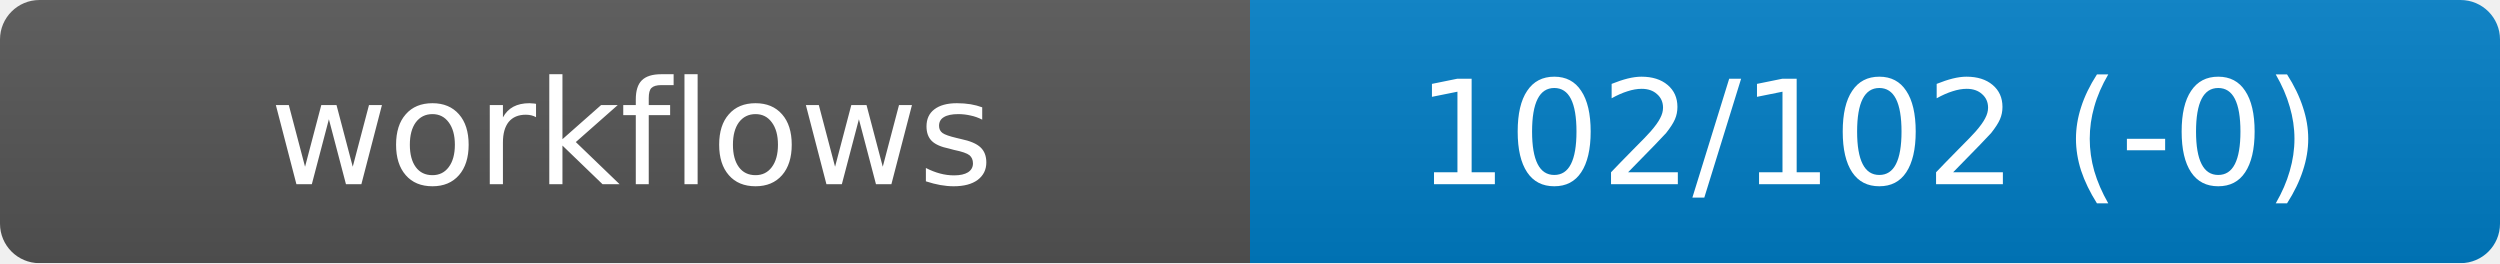
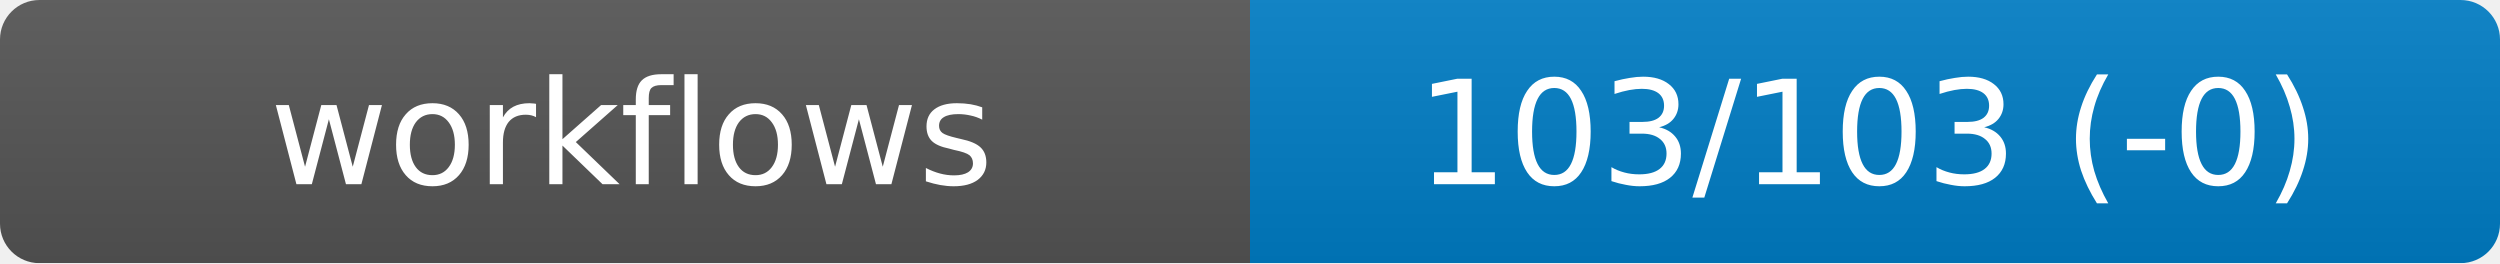
<svg xmlns="http://www.w3.org/2000/svg" width="190" height="20" role="img" aria-label="workflows">
  <linearGradient id="s" x2="0" y2="100%">
    <stop offset="0" stop-color="#bbb" stop-opacity=".1" />
    <stop offset="1" stop-opacity=".1" />
  </linearGradient>
  <mask id="m">
    <rect width="190" height="20" rx="3" fill="#fff" />
  </mask>
  <g mask="url(#m)">
    <rect width="95" height="20" fill="#555" />
    <rect x="95" width="95" height="20" fill="#007ec6" />
    <rect width="190" height="20" fill="url(#s)" />
  </g>
  <g fill="#fff" text-anchor="middle" font-family="DejaVu Sans,Verdana,Geneva,sans-serif" font-size="11">
    <text x="48" y="14">workflows</text>
-     <text id="val" x="142" y="14">102/102 (-0)</text>
+     <text id="val" x="142" y="14">103/103 (-0)</text>
  </g>
</svg>
